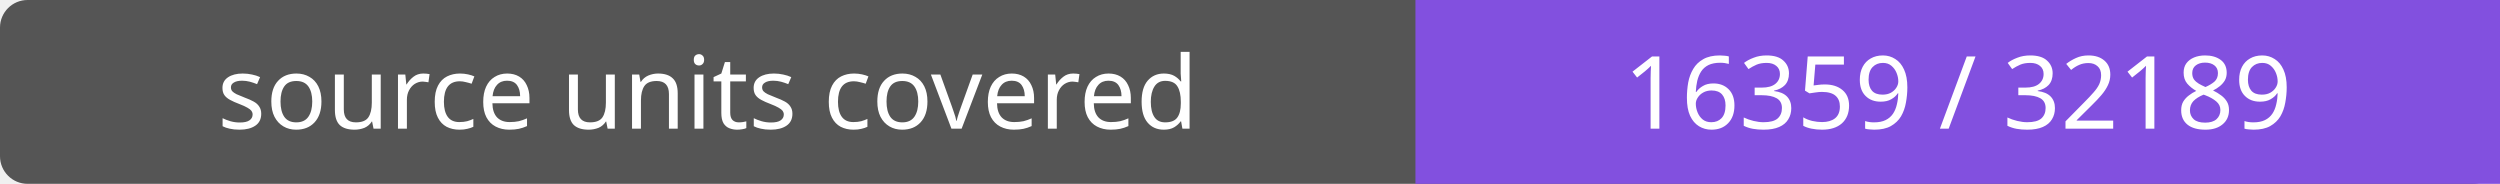
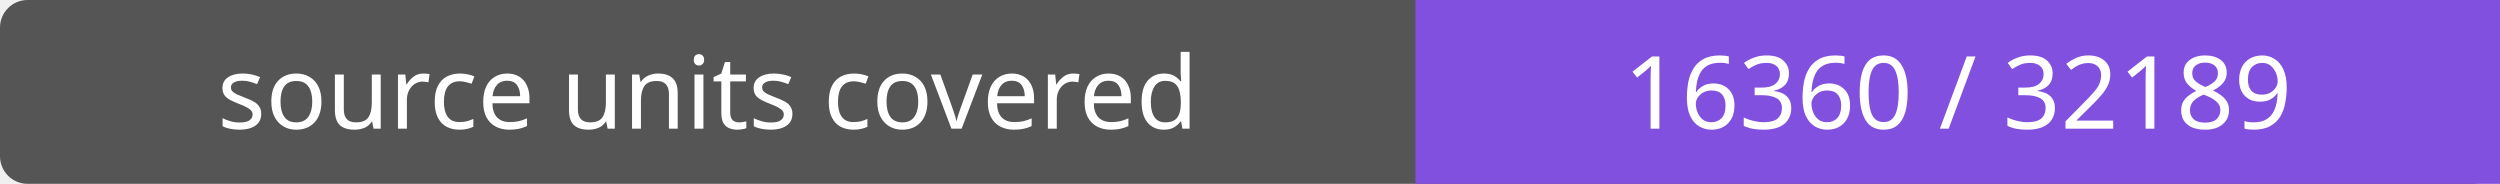
- <svg xmlns="http://www.w3.org/2000/svg" width="272" height="20" role="img" aria-label="source units covered: 16359 / 32189">
+ <svg xmlns="http://www.w3.org/2000/svg" width="272" height="20" role="img" aria-label="source units covered: 16360 / 32189">
  <rect width="272" height="20" rx="3" fill="#555" />
  <path fill="#8250df" d="M154 0h118v20H154z" />
  <g fill="#fff" text-anchor="middle" font-family="Verdana,sans-serif" font-size="11">
    <text x="77.0" y="14">source units covered</text>
-     <text x="213.0" y="14">16359 / 32189</text>
+     <text x="213.0" y="14">16360 / 32189</text>
  </g>
</svg>
